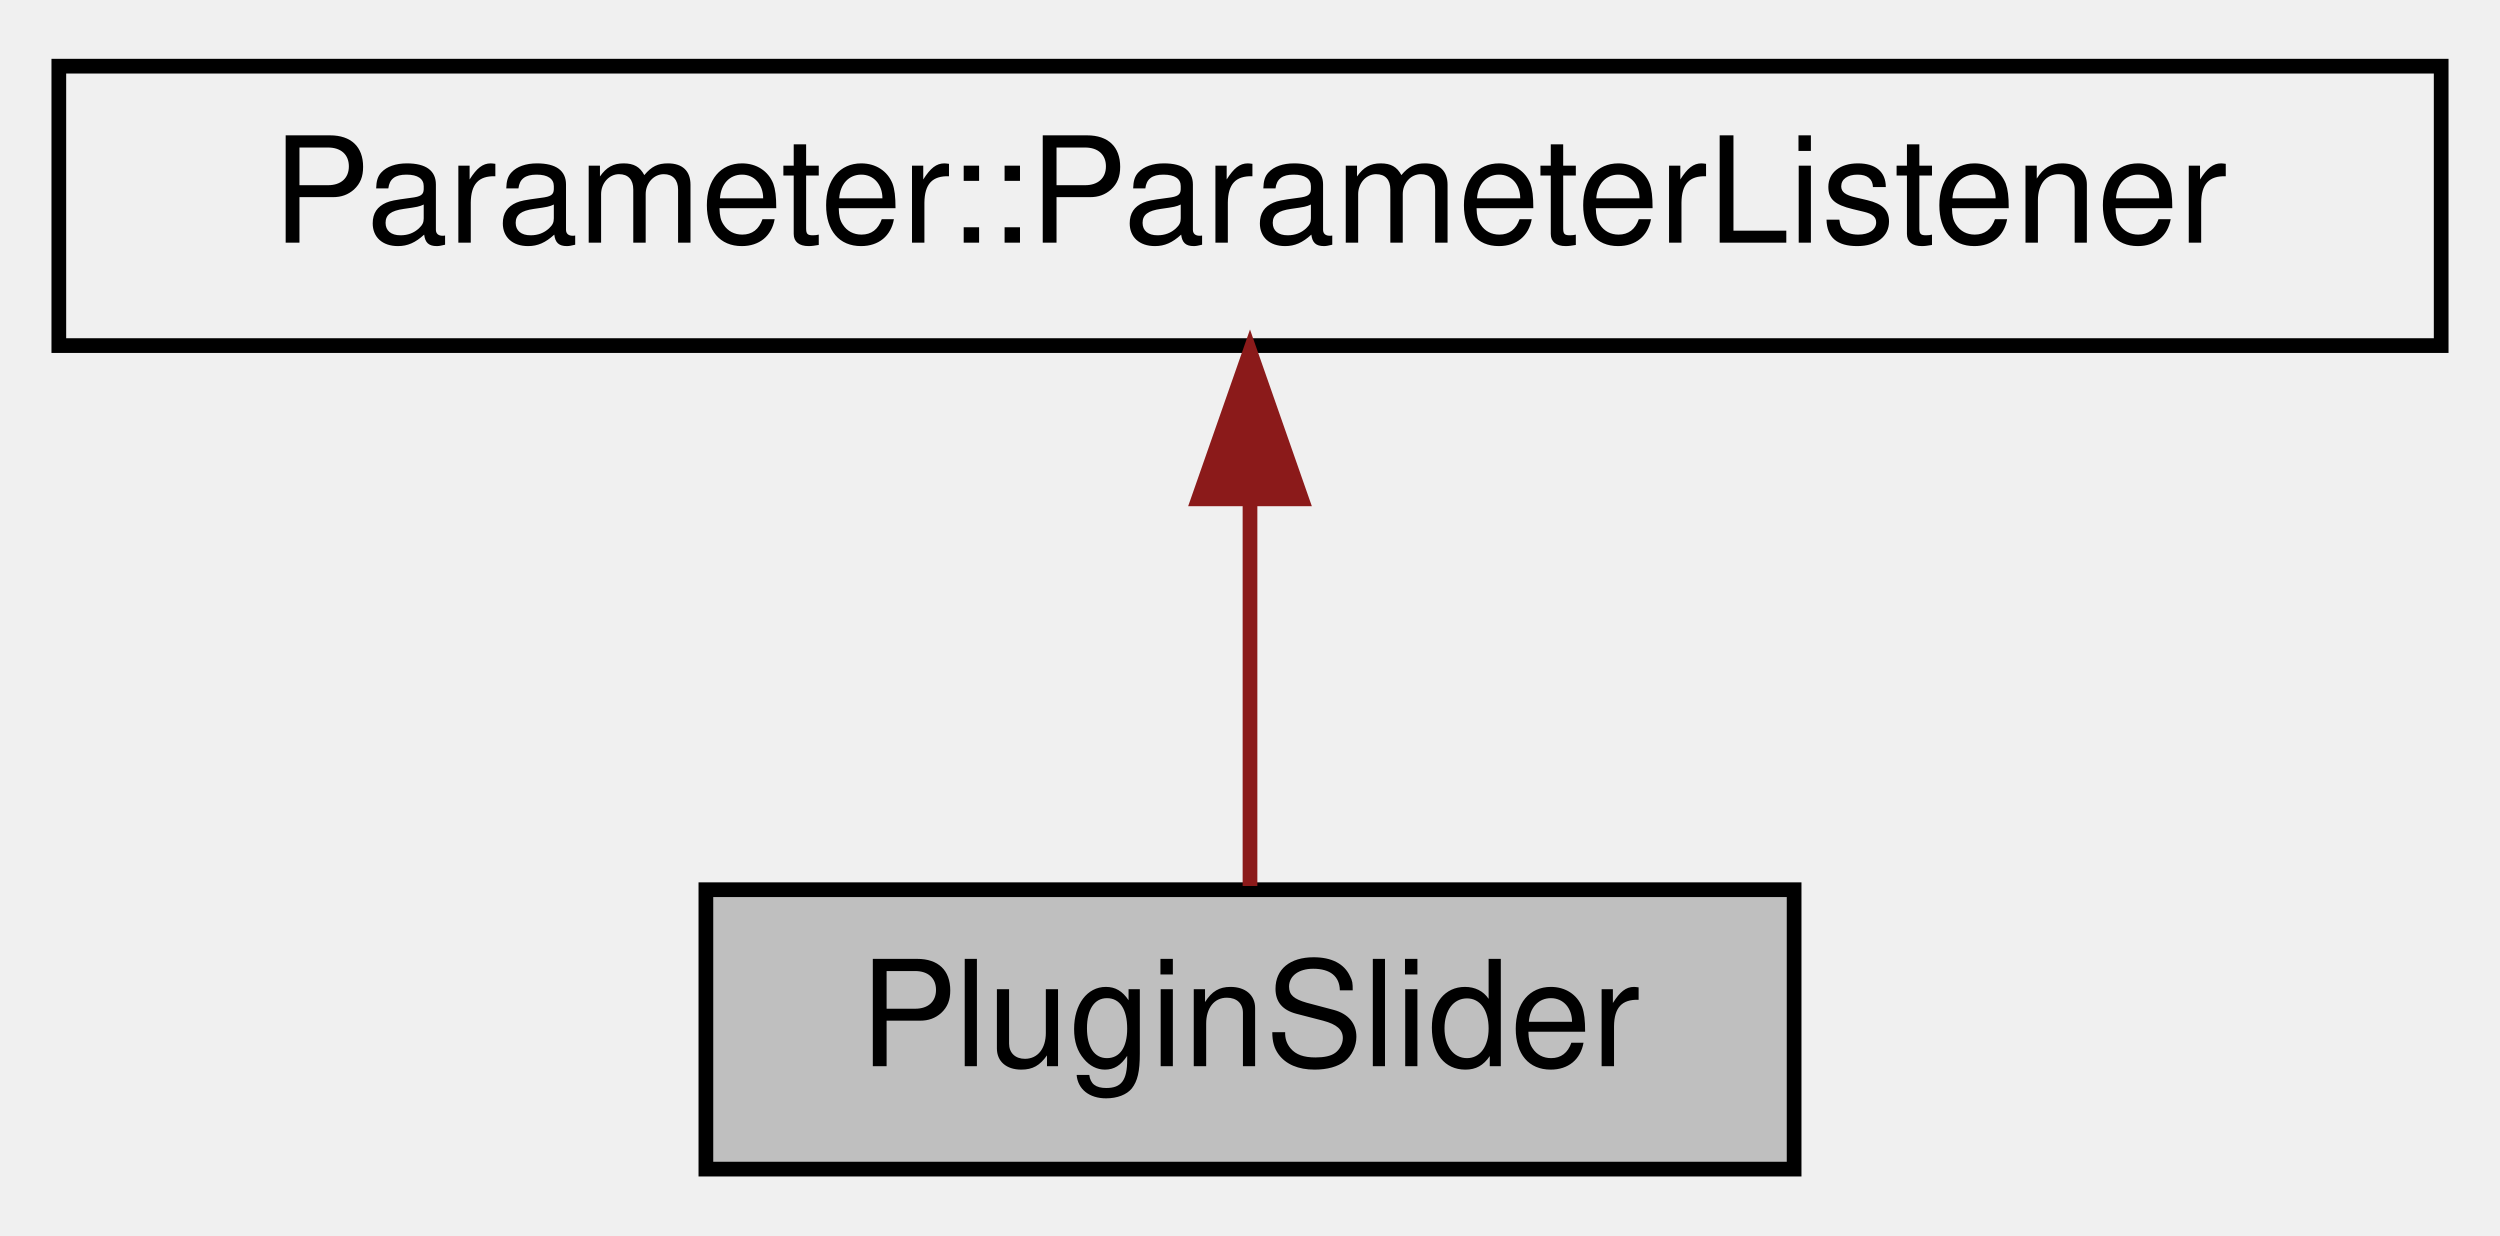
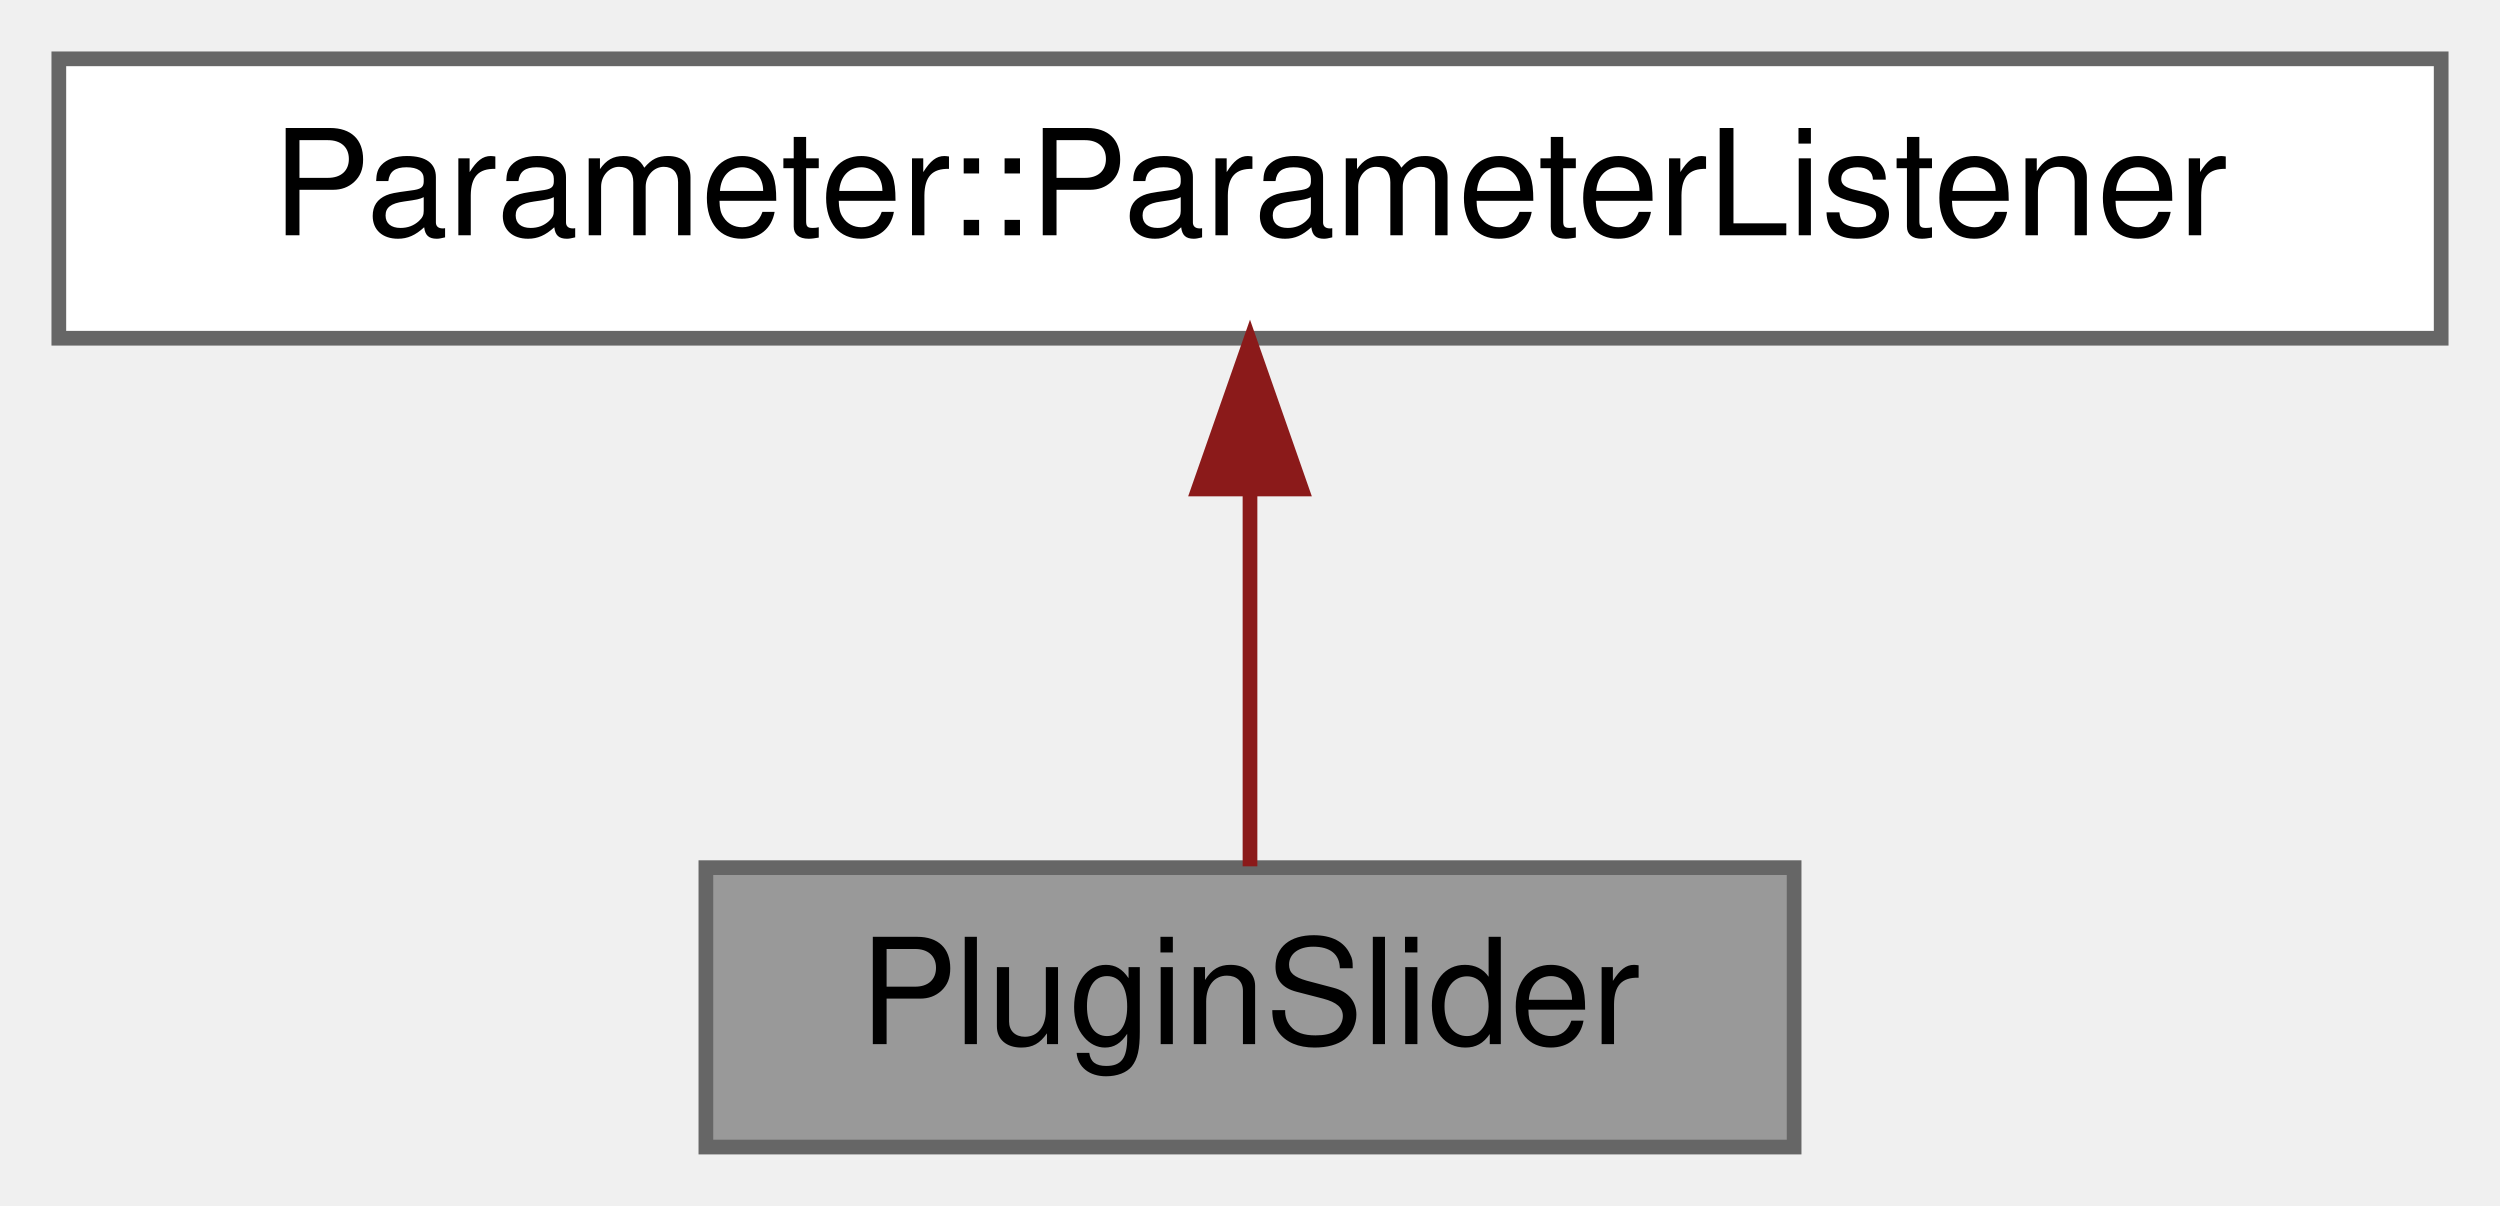
- <svg xmlns="http://www.w3.org/2000/svg" xmlns:xlink="http://www.w3.org/1999/xlink" width="170pt" height="84pt" viewBox="0.00 0.00 170.00 84.00">
-   <g id="graph0" class="graph" transform="scale(1 1) rotate(0) translate(4 80)">
-     <g id="node1" class="node">
-       <g id="a_node1">
+ <svg xmlns="http://www.w3.org/2000/svg" xmlns:xlink="http://www.w3.org/1999/xlink" width="170pt" height="82pt" viewBox="0.00 0.00 170.00 82.00">
+   <g id="graph0" class="graph" transform="scale(1 1) rotate(0) translate(4 78)">
+     <g id="Node000001" class="node">
+       <g id="a_Node000001">
        <a xlink:title="A slider for controlling a parameter.">
-           <polygon fill="#bfbfbf" stroke="black" points="44,-0.5 44,-19.5 118,-19.5 118,-0.5 44,-0.5" />
-           <text text-anchor="middle" x="81" y="-7.5" font-family="Helvetica,sans-Serif" font-size="10.00">PluginSlider</text>
+           <polygon fill="#999999" stroke="#666666" points="118,-19 44,-19 44,0 118,0 118,-19" />
+           <text text-anchor="middle" x="81" y="-7" font-family="Helvetica,sans-Serif" font-size="10.00">PluginSlider</text>
        </a>
      </g>
    </g>
-     <g id="node2" class="node">
-       <g id="a_node2">
+     <g id="Node000002" class="node">
+       <g id="a_Node000002">
        <a xlink:href="classParameter_1_1ParameterListener.html" target="_top" xlink:title=" ">
-           <polygon fill="none" stroke="black" points="0,-56.5 0,-75.5 162,-75.5 162,-56.5 0,-56.5" />
-           <text text-anchor="middle" x="81" y="-63.5" font-family="Helvetica,sans-Serif" font-size="10.00">Parameter::ParameterListener</text>
+           <polygon fill="white" stroke="#666666" points="162,-74 0,-74 0,-55 162,-55 162,-74" />
+           <text text-anchor="middle" x="81" y="-62" font-family="Helvetica,sans-Serif" font-size="10.00">Parameter::ParameterListener</text>
        </a>
      </g>
    </g>
-     <g id="edge1" class="edge">
-       <path fill="none" stroke="#8b1a1a" d="M81,-45.8C81,-36.91 81,-26.78 81,-19.75" />
-       <polygon fill="#8b1a1a" stroke="#8b1a1a" points="77.5,-46.08 81,-56.08 84.5,-46.08 77.5,-46.08" />
+     <g id="edge1_Node000001_Node000002" class="edge">
+       <g id="a_edge1_Node000001_Node000002">
+         <a xlink:title=" ">
+           <path fill="none" stroke="#8b1a1a" d="M81,-44.66C81,-35.93 81,-25.99 81,-19.09" />
+           <polygon fill="#8b1a1a" stroke="#8b1a1a" points="77.5,-44.75 81,-54.75 84.5,-44.75 77.5,-44.75" />
+         </a>
+       </g>
    </g>
  </g>
</svg>
